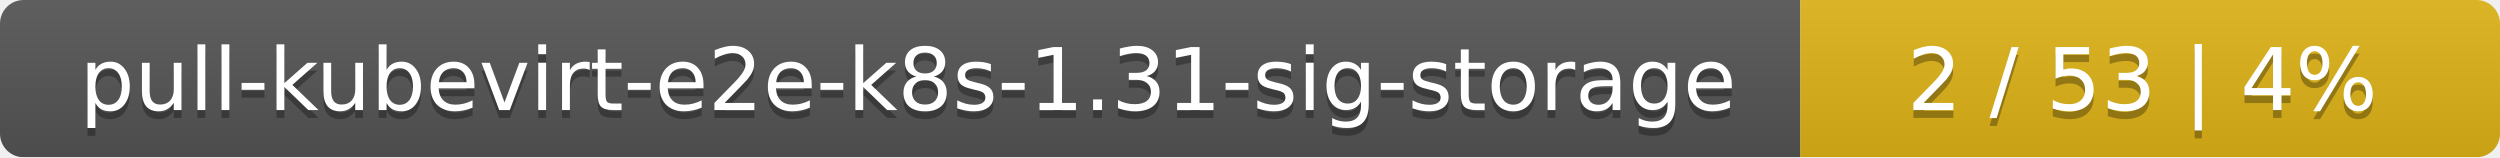
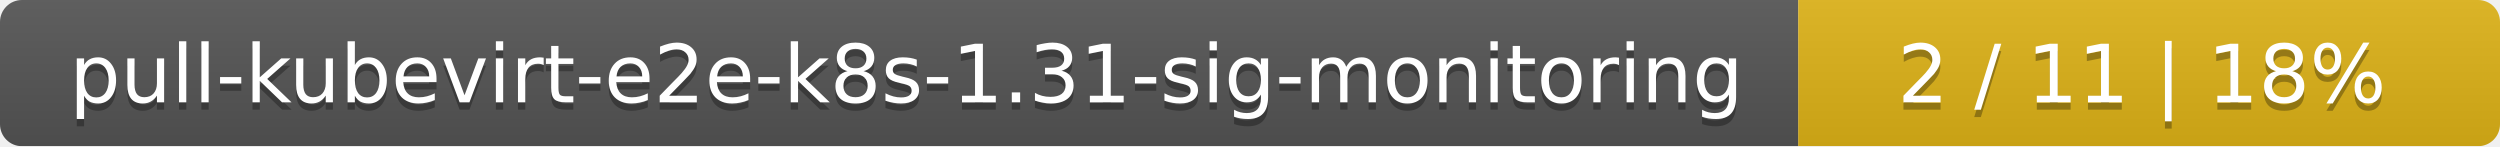
- <svg xmlns="http://www.w3.org/2000/svg" width="318" height="20">
+ <svg xmlns="http://www.w3.org/2000/svg" width="342" height="20">
  <linearGradient id="smooth" x2="0" y2="100%">
    <stop offset="0" stop-color="#bbb" stop-opacity=".1" />
    <stop offset="1" stop-opacity=".1" />
  </linearGradient>
  <mask id="round">
-     <rect width="318" height="20" rx="3" fill="#fff" />
+     <rect width="342" height="20" rx="3" fill="#fff" />
  </mask>
  <g mask="url(#round)">
-     <rect width="229" height="20" fill="#555" />
-     <rect x="229" width="89" height="20" fill="#dfb317" />
-     <rect width="318" height="20" fill="url(#smooth)" />
+     <rect width="246" height="20" fill="#555" />
+     <rect x="246" width="96" height="20" fill="#dfb317" />
+     <rect width="342" height="20" fill="url(#smooth)" />
  </g>
  <g fill="#fff" text-anchor="middle" font-family="DejaVu Sans,Verdana,Geneva,sans-serif" font-size="11">
-     <text x="115.5" y="15" fill="#010101" fill-opacity=".3">pull-kubevirt-e2e-k8s-1.31-sig-storage</text>
-     <text x="115.5" y="14">pull-kubevirt-e2e-k8s-1.31-sig-storage</text>
-     <text x="272.5" y="15" fill="#010101" fill-opacity=".3">2 / 53    |    4%</text>
-     <text x="272.5" y="14">2 / 53    |    4%</text>
+     <text x="124" y="15" fill="#010101" fill-opacity=".3">pull-kubevirt-e2e-k8s-1.31-sig-monitoring</text>
+     <text x="124" y="14">pull-kubevirt-e2e-k8s-1.31-sig-monitoring</text>
+     <text x="293" y="15" fill="#010101" fill-opacity=".3">2 / 11    |    18%</text>
+     <text x="293" y="14">2 / 11    |    18%</text>
  </g>
</svg>
